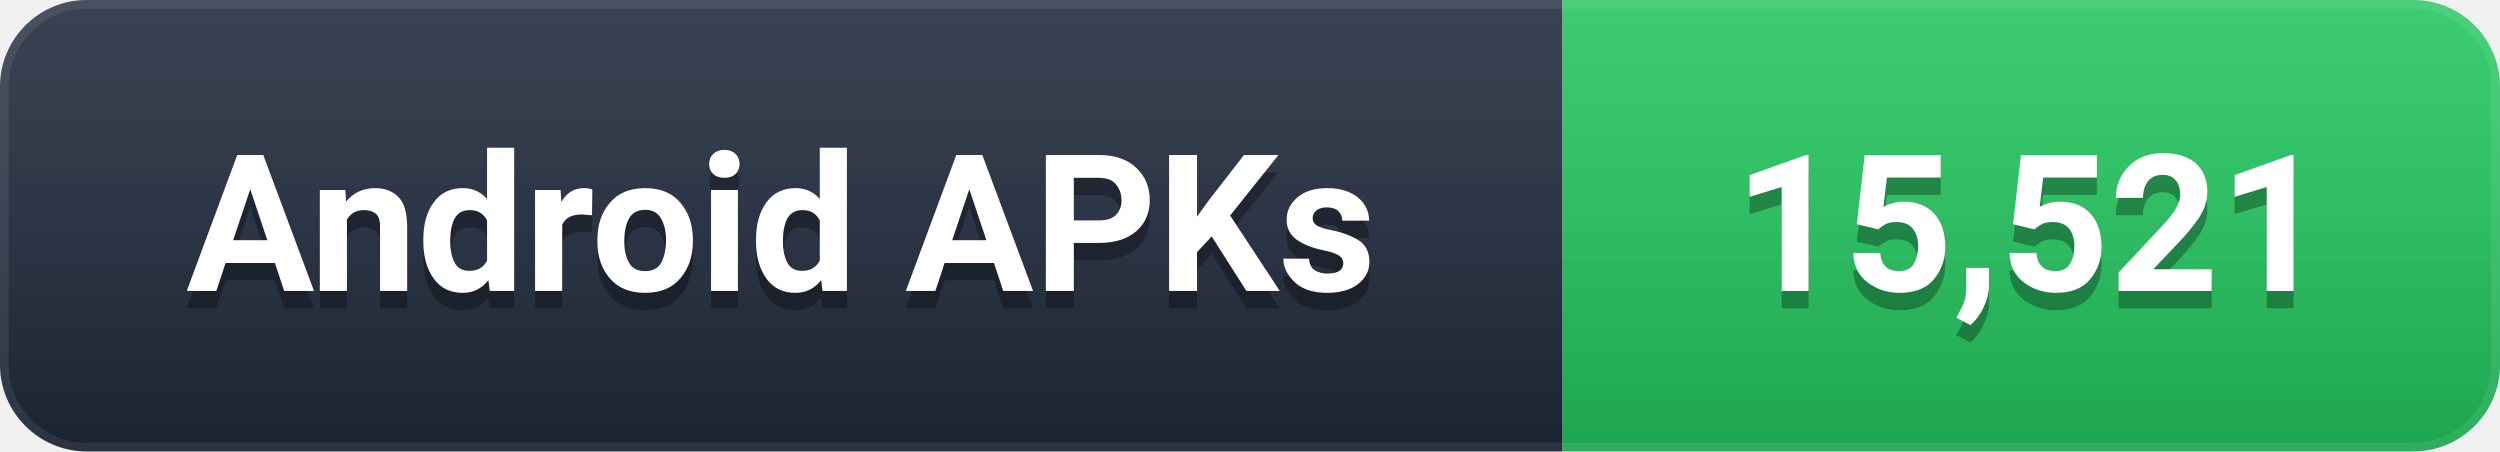
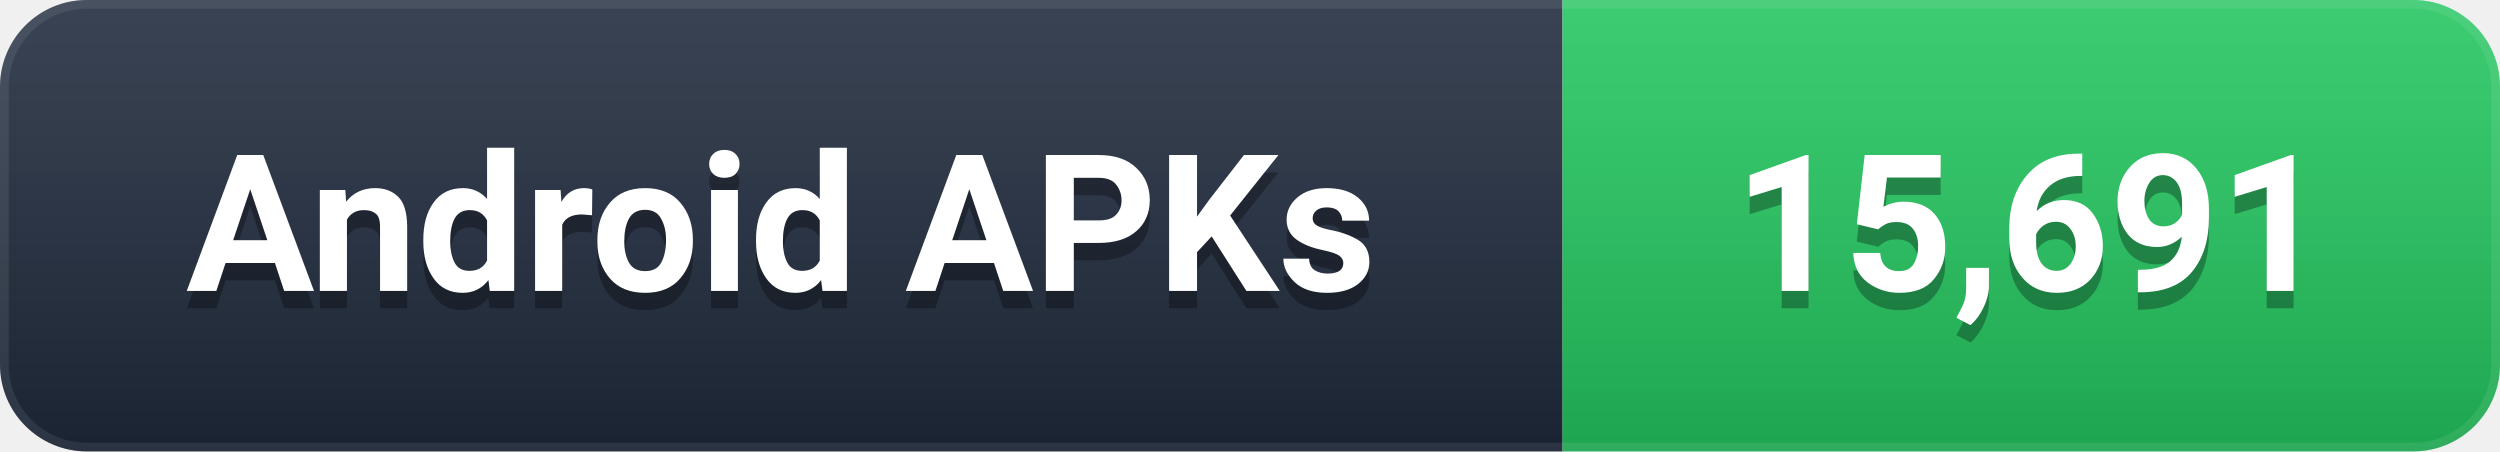
- <svg xmlns="http://www.w3.org/2000/svg" width="144" height="26" viewBox="0 0 144 26" role="img" aria-label="Android APKs: 15,521">
+ <svg xmlns="http://www.w3.org/2000/svg" width="144" height="26" viewBox="0 0 144 26" role="img" aria-label="Android APKs: 15,691">
  <defs>
    <linearGradient id="g" x1="0" y1="0" x2="0" y2="1">
      <stop offset="0%" stop-color="#ffffff" stop-opacity="0.12" />
      <stop offset="100%" stop-color="#000000" stop-opacity="0.16" />
    </linearGradient>
    <clipPath id="c">
      <rect width="144" height="26" rx="5" />
    </clipPath>
  </defs>
  <g clip-path="url(#c)">
    <rect width="90" height="26" fill="#1e293b" />
    <rect x="90" width="54" height="26" fill="#22C55E" />
    <rect width="144" height="26" fill="url(#g)" />
    <rect width="144" height="26" rx="5" fill="none" stroke="#ffffff" stroke-opacity="0.08" stroke-width="1" />
  </g>
  <g font-family="-apple-system, BlinkMacSystemFont, 'Segoe UI', Roboto, 'Helvetica Neue', Arial, sans-serif" font-size="11" font-weight="600" text-anchor="middle" dominant-baseline="central">
    <text x="45.0" y="14" fill="#000000" opacity="0.3">Android APKs</text>
    <text x="45.0" y="13" fill="#ffffff">Android APKs</text>
-     <text x="117.0" y="14" fill="#000000" opacity="0.3">15,521</text>
-     <text x="117.0" y="13" fill="#ffffff">15,521</text>
+     <text x="117.0" y="14" fill="#000000" opacity="0.3">15,691</text>
+     <text x="117.0" y="13" fill="#ffffff">15,691</text>
  </g>
</svg>
